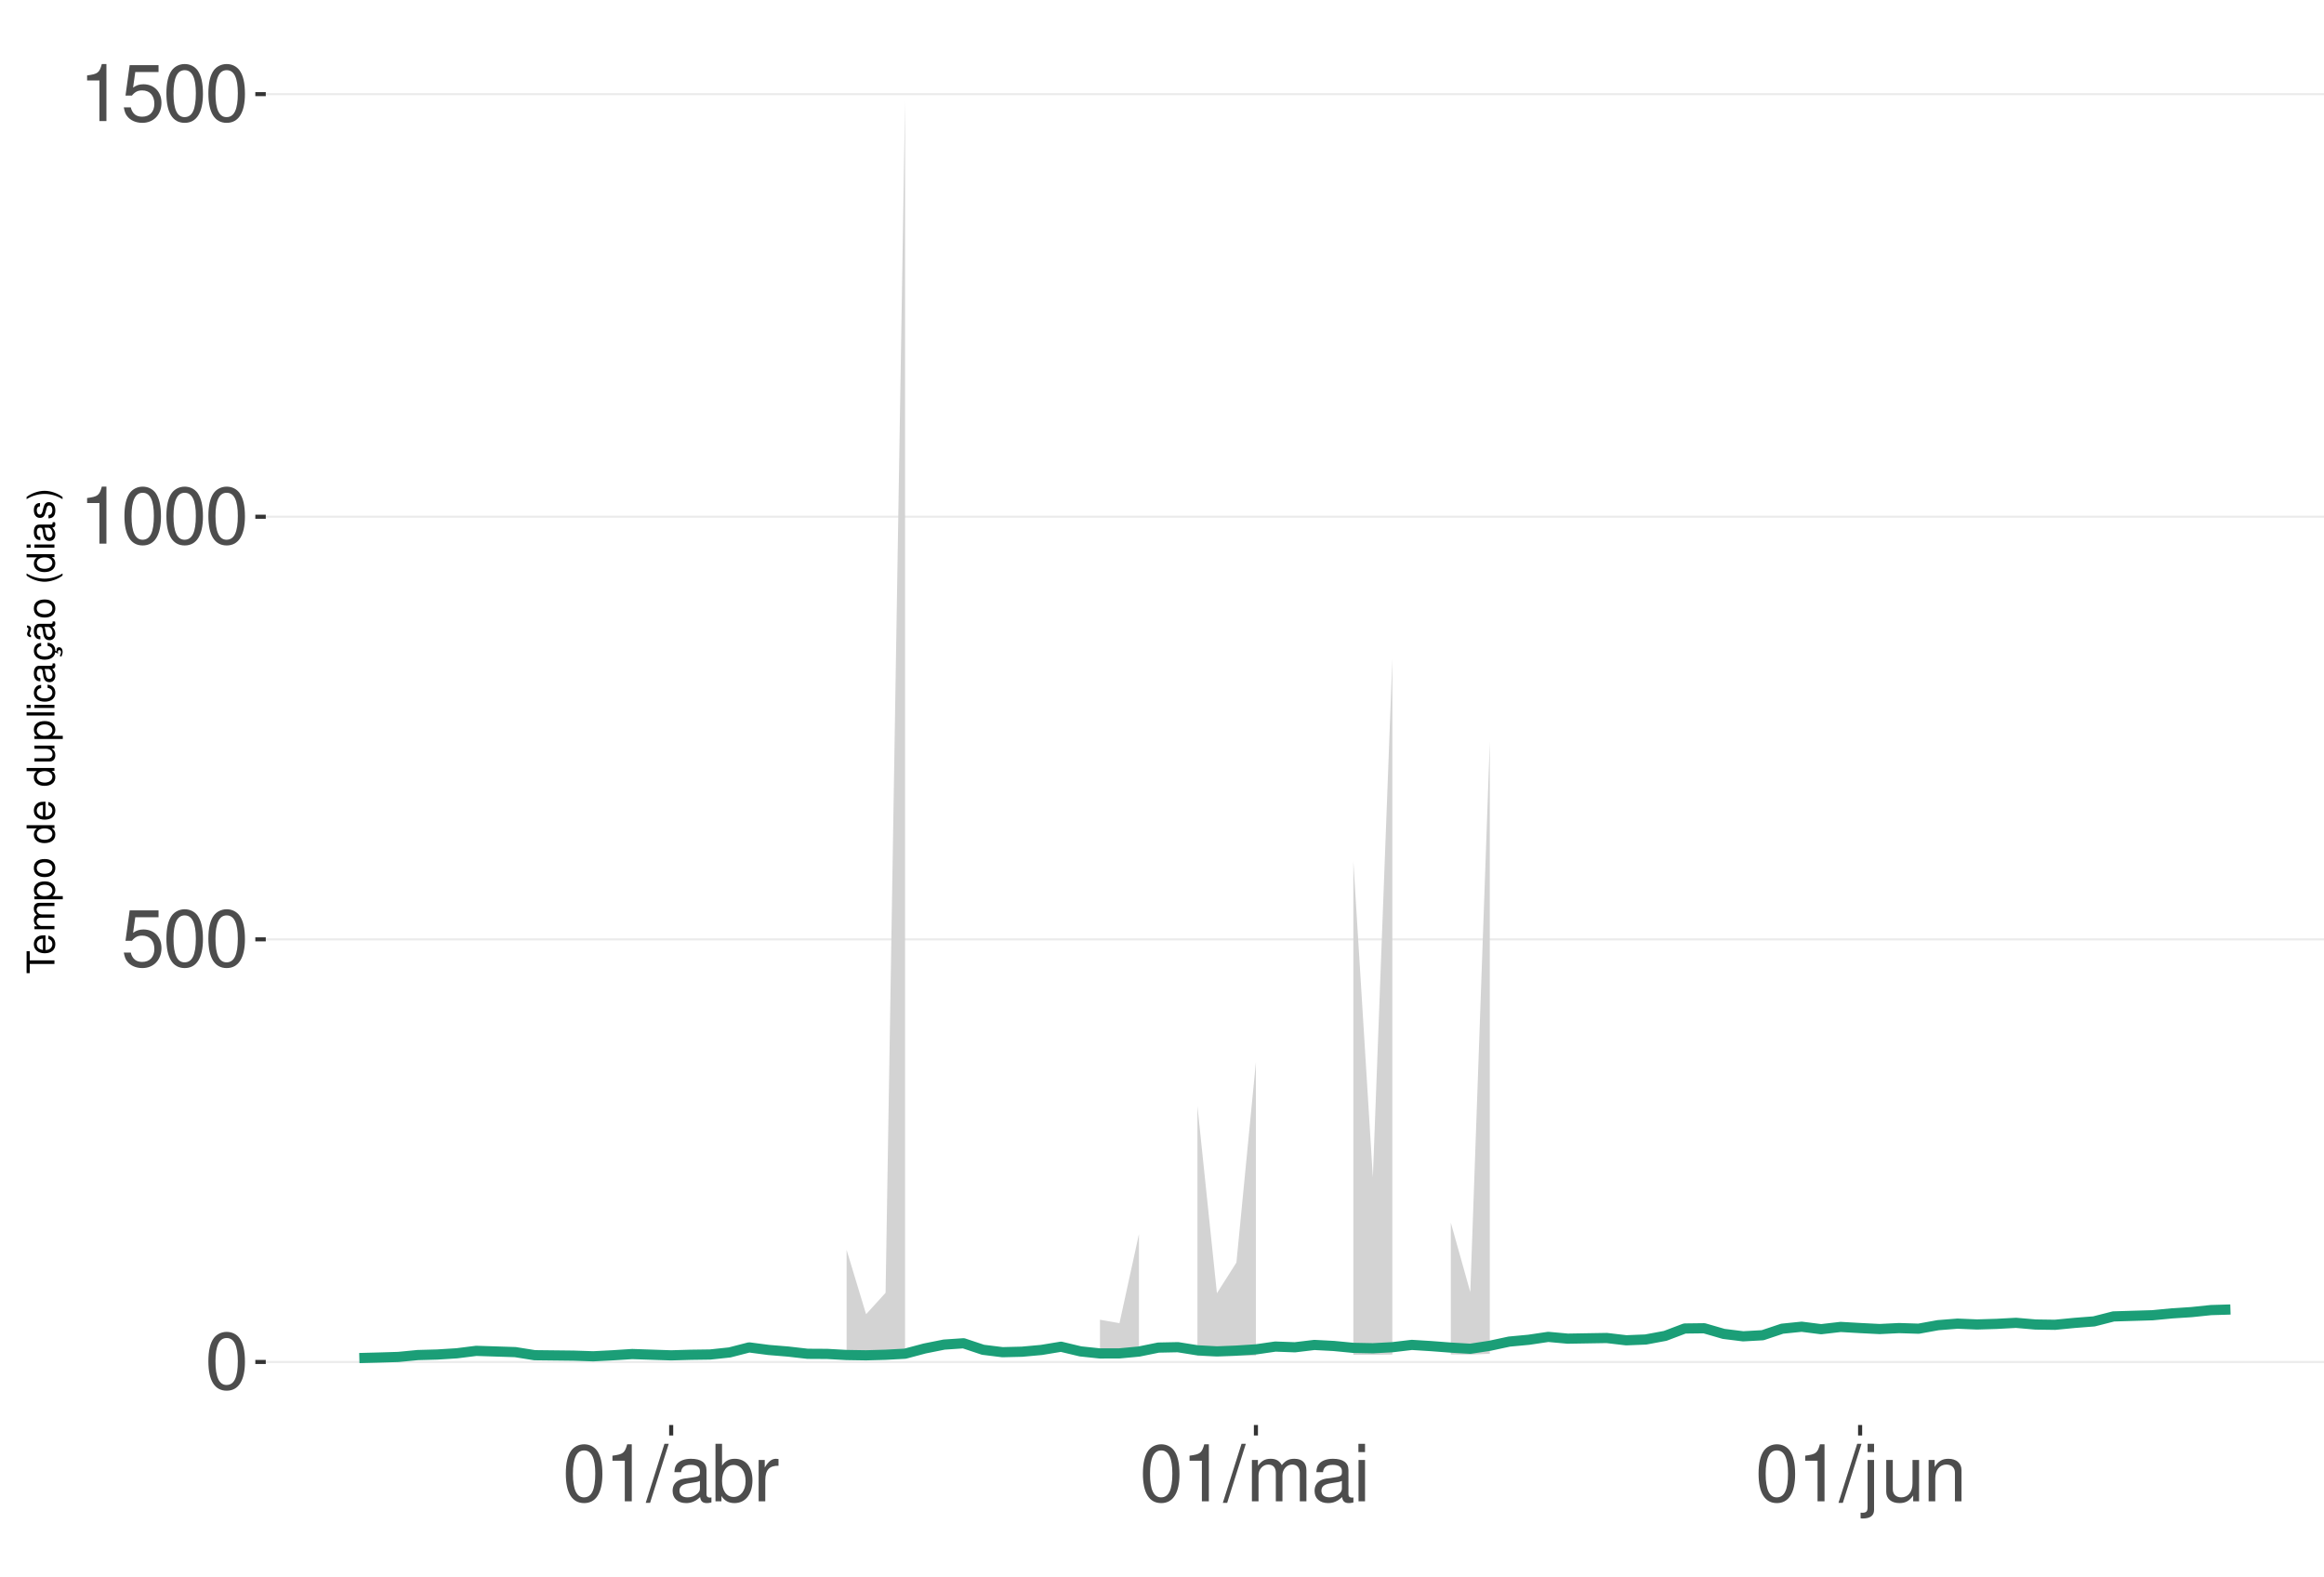
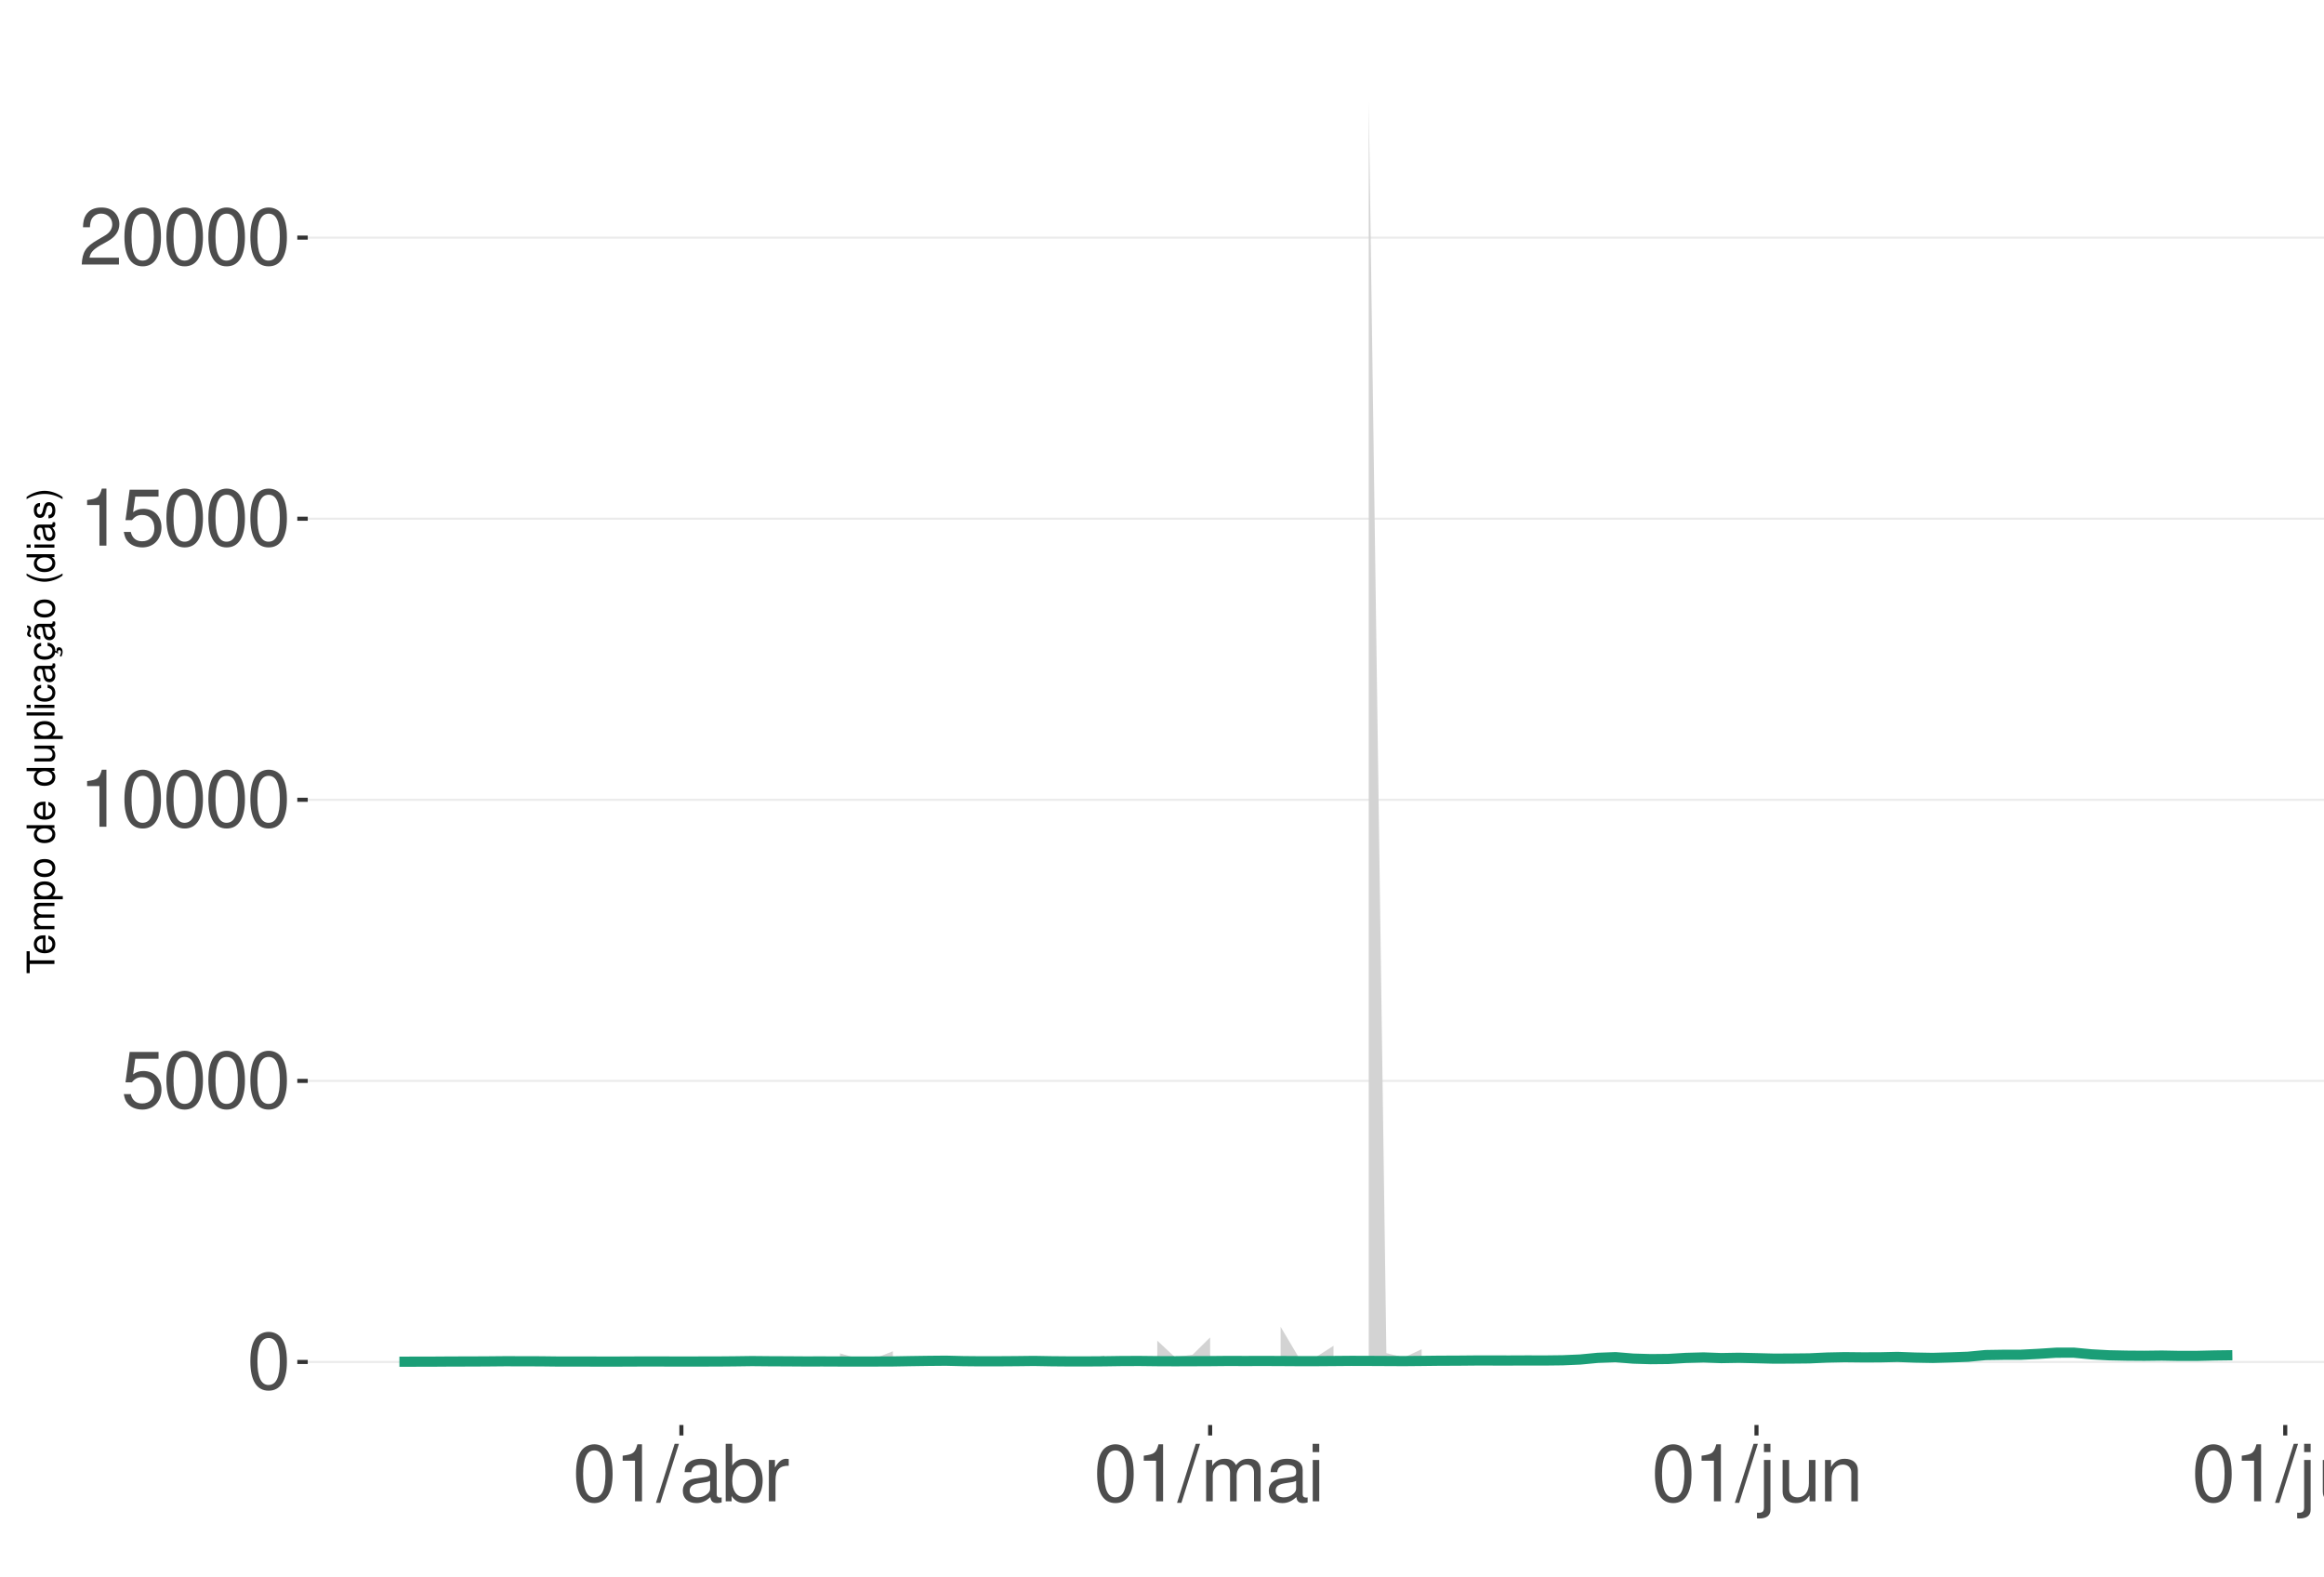
<svg xmlns="http://www.w3.org/2000/svg" xmlns:xlink="http://www.w3.org/1999/xlink" width="609pt" height="413pt" viewBox="0 0 609 413" version="1.1">
  <defs>
    <g>
      <symbol overflow="visible" id="glyph0-0">
        <path style="stroke:none;" d="" />
      </symbol>
      <symbol overflow="visible" id="glyph0-1">
        <path style="stroke:none;" d="M 5.688 -14.938 C 4.312 -14.938 3.078 -14.312 2.312 -13.297 C 1.359 -11.984 0.891 -10 0.891 -7.234 C 0.891 -2.188 2.547 0.469 5.688 0.469 C 8.781 0.469 10.469 -2.188 10.469 -7.109 C 10.469 -10 10.016 -11.938 9.047 -13.297 C 8.281 -14.328 7.062 -14.938 5.688 -14.938 Z M 5.688 -13.328 C 7.641 -13.328 8.609 -11.312 8.609 -7.266 C 8.609 -3.016 7.656 -1.031 5.641 -1.031 C 3.719 -1.031 2.75 -3.094 2.75 -7.203 C 2.75 -11.312 3.719 -13.328 5.688 -13.328 Z M 5.688 -13.328 " />
      </symbol>
      <symbol overflow="visible" id="glyph0-2">
        <path style="stroke:none;" d="M 9.828 -14.641 L 2.266 -14.641 L 1.172 -6.672 L 2.844 -6.672 C 3.703 -7.688 4.406 -8.031 5.562 -8.031 C 7.516 -8.031 8.734 -6.688 8.734 -4.531 C 8.734 -2.422 7.516 -1.141 5.531 -1.141 C 3.953 -1.141 2.969 -1.938 2.547 -3.594 L 0.719 -3.594 C 0.969 -2.391 1.172 -1.812 1.609 -1.281 C 2.438 -0.172 3.922 0.469 5.578 0.469 C 8.531 0.469 10.594 -1.672 10.594 -4.766 C 10.594 -7.656 8.672 -9.641 5.859 -9.641 C 4.828 -9.641 4 -9.375 3.156 -8.766 L 3.734 -12.844 L 9.828 -12.844 Z M 9.828 -14.641 " />
      </symbol>
      <symbol overflow="visible" id="glyph0-3">
        <path style="stroke:none;" d="M 5.344 -10.641 L 5.344 0 L 7.172 0 L 7.172 -14.938 L 5.969 -14.938 C 5.328 -12.641 4.922 -12.328 2.109 -11.953 L 2.109 -10.641 Z M 5.344 -10.641 " />
      </symbol>
      <symbol overflow="visible" id="glyph0-4">
+         <path style="stroke:none;" d="M 10.453 -1.797 L 2.75 -1.797 C 2.938 -3.031 3.594 -3.828 5.391 -4.922 L 7.453 -6.078 C 9.5 -7.203 10.562 -8.734 10.562 -10.578 C 10.562 -11.812 10.062 -12.969 9.188 -13.781 C 8.328 -14.562 7.25 -14.938 5.859 -14.938 C 4 -14.938 2.625 -14.281 1.812 -13 C 1.297 -12.203 1.078 -11.281 1.031 -9.766 L 2.844 -9.766 C 2.906 -10.781 3.031 -11.375 3.281 -11.875 C 3.766 -12.781 4.703 -13.344 5.797 -13.344 C 7.453 -13.344 8.703 -12.141 8.703 -10.531 C 8.703 -9.344 8.016 -8.297 6.719 -7.562 L 4.812 -6.438 C 1.75 -4.688 0.875 -3.281 0.703 -0.016 L 10.453 -0.016 Z M 10.453 -1.797 " />
+       </symbol>
+       <symbol overflow="visible" id="glyph0-5">
        <path style="stroke:none;" d="M 4.734 -15.062 L -0.172 0.406 L 0.969 0.406 L 5.859 -15.062 Z M 4.734 -15.062 " />
      </symbol>
-       <symbol overflow="visible" id="glyph0-5">
+       <symbol overflow="visible" id="glyph0-6">
        <path style="stroke:none;" d="M 11.047 -1.016 C 10.859 -0.969 10.781 -0.969 10.672 -0.969 C 10.078 -0.969 9.75 -1.281 9.75 -1.812 L 9.75 -8.188 C 9.75 -10.094 8.344 -11.141 5.688 -11.141 C 4.094 -11.141 2.828 -10.672 2.094 -9.875 C 1.594 -9.312 1.391 -8.703 1.344 -7.625 L 3.078 -7.625 C 3.219 -8.938 4 -9.547 5.625 -9.547 C 7.188 -9.547 8.031 -8.969 8.031 -7.938 L 8.031 -7.484 C 8.016 -6.734 7.641 -6.469 6.234 -6.281 C 3.797 -5.969 3.422 -5.891 2.766 -5.625 C 1.516 -5.078 0.875 -4.125 0.875 -2.734 C 0.875 -0.766 2.234 0.469 4.422 0.469 C 5.781 0.469 6.875 0 8.094 -1.109 C 8.219 0 8.766 0.469 9.875 0.469 C 10.25 0.469 10.469 0.438 11.047 0.297 Z M 8.031 -3.406 C 8.031 -2.828 7.875 -2.484 7.359 -2 C 6.656 -1.359 5.797 -1.031 4.797 -1.031 C 3.453 -1.031 2.672 -1.672 2.672 -2.766 C 2.672 -3.906 3.406 -4.484 5.266 -4.75 C 7.109 -5 7.453 -5.078 8.031 -5.344 Z M 8.031 -3.406 " />
      </symbol>
-       <symbol overflow="visible" id="glyph0-6">
+       <symbol overflow="visible" id="glyph0-7">
        <path style="stroke:none;" d="M 1.109 -15.062 L 1.109 0 L 2.672 0 L 2.672 -1.391 C 3.484 -0.125 4.578 0.469 6.094 0.469 C 8.938 0.469 10.797 -1.859 10.797 -5.453 C 10.797 -8.969 9.047 -11.141 6.172 -11.141 C 4.688 -11.141 3.641 -10.578 2.828 -9.359 L 2.828 -15.062 Z M 5.844 -9.516 C 7.766 -9.516 9 -7.844 9 -5.266 C 9 -2.812 7.719 -1.141 5.844 -1.141 C 4 -1.141 2.828 -2.781 2.828 -5.328 C 2.828 -7.875 4 -9.516 5.844 -9.516 Z M 5.844 -9.516 " />
      </symbol>
-       <symbol overflow="visible" id="glyph0-7">
+       <symbol overflow="visible" id="glyph0-8">
        <path style="stroke:none;" d="M 1.422 -10.828 L 1.422 0 L 3.156 0 L 3.156 -5.625 C 3.188 -8.219 4.25 -9.375 6.625 -9.312 L 6.625 -11.078 C 6.344 -11.109 6.172 -11.141 5.969 -11.141 C 4.859 -11.141 4 -10.469 3.016 -8.859 L 3.016 -10.828 Z M 1.422 -10.828 " />
      </symbol>
-       <symbol overflow="visible" id="glyph0-8">
+       <symbol overflow="visible" id="glyph0-9">
        <path style="stroke:none;" d="M 1.453 -10.828 L 1.453 0 L 3.188 0 L 3.188 -6.797 C 3.188 -8.359 4.312 -9.625 5.719 -9.625 C 7 -9.625 7.719 -8.844 7.719 -7.453 L 7.719 0 L 9.453 0 L 9.453 -6.797 C 9.453 -8.359 10.594 -9.625 12 -9.625 C 13.266 -9.625 14 -8.812 14 -7.453 L 14 0 L 15.734 0 L 15.734 -8.125 C 15.734 -10.062 14.625 -11.141 12.594 -11.141 C 11.156 -11.141 10.281 -10.703 9.281 -9.484 C 8.641 -10.641 7.766 -11.141 6.359 -11.141 C 4.922 -11.141 3.953 -10.594 3.031 -9.297 L 3.031 -10.828 Z M 1.453 -10.828 " />
      </symbol>
-       <symbol overflow="visible" id="glyph0-9">
+       <symbol overflow="visible" id="glyph0-10">
        <path style="stroke:none;" d="M 3.094 -10.828 L 1.391 -10.828 L 1.391 0 L 3.094 0 Z M 3.094 -15.062 L 1.359 -15.062 L 1.359 -12.891 L 3.094 -12.891 Z M 3.094 -15.062 " />
      </symbol>
-       <symbol overflow="visible" id="glyph0-10">
+       <symbol overflow="visible" id="glyph0-11">
        <path style="stroke:none;" d="M 1.453 -10.828 L 1.453 1.562 C 1.453 2.641 1.109 3 0.047 3 C -0.078 3 -0.141 3 -0.375 2.969 L -0.375 4.438 C -0.172 4.484 -0.062 4.5 0.203 4.5 C 2.141 4.5 3.156 3.734 3.156 2.25 L 3.156 -10.828 Z M 3.156 -15.062 L 1.453 -15.062 L 1.453 -12.891 L 3.156 -12.891 Z M 3.156 -15.062 " />
      </symbol>
-       <symbol overflow="visible" id="glyph0-11">
+       <symbol overflow="visible" id="glyph0-12">
        <path style="stroke:none;" d="M 9.953 0 L 9.953 -10.828 L 8.234 -10.828 L 8.234 -4.688 C 8.234 -2.484 7.078 -1.031 5.281 -1.031 C 3.922 -1.031 3.062 -1.859 3.062 -3.156 L 3.062 -10.828 L 1.344 -10.828 L 1.344 -2.484 C 1.344 -0.688 2.688 0.469 4.797 0.469 C 6.375 0.469 7.391 -0.078 8.406 -1.516 L 8.406 0 Z M 9.953 0 " />
      </symbol>
-       <symbol overflow="visible" id="glyph0-12">
+       <symbol overflow="visible" id="glyph0-13">
        <path style="stroke:none;" d="M 1.453 -10.828 L 1.453 0 L 3.188 0 L 3.188 -5.969 C 3.188 -8.188 4.344 -9.625 6.109 -9.625 C 7.484 -9.625 8.344 -8.797 8.344 -7.5 L 8.344 0 L 10.062 0 L 10.062 -8.188 C 10.062 -9.984 8.719 -11.141 6.625 -11.141 C 5.016 -11.141 3.984 -10.516 3.031 -9 L 3.031 -10.828 Z M 1.453 -10.828 " />
+       </symbol>
+       <symbol overflow="visible" id="glyph0-14">
+         <path style="stroke:none;" d="M 3.141 -15.062 L 1.406 -15.062 L 1.406 0 L 3.141 0 Z M 3.141 -15.062 " />
      </symbol>
      <symbol overflow="visible" id="glyph1-0">
        <path style="stroke:none;" d="" />
      </symbol>
      <symbol overflow="visible" id="glyph1-1">
        <path style="stroke:none;" d="M -6.469 -3.547 L -6.469 -5.938 L -7.297 -5.938 L -7.297 -0.203 L -6.469 -0.203 L -6.469 -2.609 L 0 -2.609 L 0 -3.547 Z M -6.469 -3.547 " />
      </symbol>
      <symbol overflow="visible" id="glyph1-2">
        <path style="stroke:none;" d="M -2.344 -5.125 C -3.141 -5.125 -3.625 -5.062 -4.016 -4.922 C -4.875 -4.578 -5.391 -3.781 -5.391 -2.797 C -5.391 -1.344 -4.281 -0.406 -2.547 -0.406 C -0.812 -0.406 0.234 -1.297 0.234 -2.781 C 0.234 -3.984 -0.453 -4.812 -1.594 -5.016 L -1.594 -4.188 C -0.906 -3.953 -0.547 -3.484 -0.547 -2.812 C -0.547 -2.281 -0.781 -1.828 -1.219 -1.547 C -1.516 -1.344 -1.812 -1.281 -2.344 -1.266 Z M -3.016 -1.297 C -3.984 -1.359 -4.625 -1.953 -4.625 -2.797 C -4.625 -3.641 -3.953 -4.234 -3.016 -4.234 Z M -3.016 -1.297 " />
      </symbol>
      <symbol overflow="visible" id="glyph1-3">
        <path style="stroke:none;" d="M -5.234 -0.703 L 0 -0.703 L 0 -1.547 L -3.297 -1.547 C -4.047 -1.547 -4.656 -2.094 -4.656 -2.766 C -4.656 -3.391 -4.281 -3.734 -3.609 -3.734 L 0 -3.734 L 0 -4.578 L -3.297 -4.578 C -4.047 -4.578 -4.656 -5.125 -4.656 -5.812 C -4.656 -6.422 -4.266 -6.781 -3.609 -6.781 L 0 -6.781 L 0 -7.625 L -3.938 -7.625 C -4.875 -7.625 -5.391 -7.078 -5.391 -6.094 C -5.391 -5.406 -5.188 -4.984 -4.594 -4.484 C -5.156 -4.188 -5.391 -3.766 -5.391 -3.078 C -5.391 -2.375 -5.125 -1.906 -4.5 -1.469 L -5.234 -1.469 Z M -5.234 -0.703 " />
      </symbol>
      <symbol overflow="visible" id="glyph1-4">
        <path style="stroke:none;" d="M 2.188 -0.547 L 2.188 -1.375 L -0.547 -1.375 C -0.016 -1.812 0.234 -2.312 0.234 -2.984 C 0.234 -4.344 -0.859 -5.234 -2.531 -5.234 C -4.297 -5.234 -5.391 -4.375 -5.391 -2.984 C -5.391 -2.266 -5.062 -1.703 -4.453 -1.312 L -5.234 -1.312 L -5.234 -0.547 Z M -4.609 -2.844 C -4.609 -3.766 -3.797 -4.359 -2.547 -4.359 C -1.359 -4.359 -0.547 -3.75 -0.547 -2.844 C -0.547 -1.953 -1.344 -1.375 -2.578 -1.375 C -3.812 -1.375 -4.609 -1.953 -4.609 -2.844 Z M -4.609 -2.844 " />
      </symbol>
      <symbol overflow="visible" id="glyph1-5">
        <path style="stroke:none;" d="M -5.391 -2.719 C -5.391 -1.234 -4.344 -0.359 -2.578 -0.359 C -0.812 -0.359 0.234 -1.234 0.234 -2.734 C 0.234 -4.203 -0.812 -5.094 -2.547 -5.094 C -4.359 -5.094 -5.391 -4.234 -5.391 -2.719 Z M -4.625 -2.734 C -4.625 -3.672 -3.844 -4.234 -2.547 -4.234 C -1.312 -4.234 -0.547 -3.656 -0.547 -2.734 C -0.547 -1.797 -1.312 -1.234 -2.578 -1.234 C -3.844 -1.234 -4.625 -1.797 -4.625 -2.734 Z M -4.625 -2.734 " />
      </symbol>
      <symbol overflow="visible" id="glyph1-6">
        <path style="stroke:none;" d="" />
      </symbol>
      <symbol overflow="visible" id="glyph1-7">
        <path style="stroke:none;" d="M -7.297 -4.953 L -7.297 -4.125 L -4.578 -4.125 C -5.109 -3.766 -5.391 -3.203 -5.391 -2.516 C -5.391 -1.156 -4.297 -0.266 -2.625 -0.266 C -0.859 -0.266 0.234 -1.125 0.234 -2.547 C 0.234 -3.266 -0.047 -3.766 -0.688 -4.203 L 0 -4.203 L 0 -4.953 Z M -4.609 -2.656 C -4.609 -3.547 -3.812 -4.125 -2.562 -4.125 C -1.344 -4.125 -0.547 -3.547 -0.547 -2.656 C -0.547 -1.734 -1.359 -1.125 -2.578 -1.125 C -3.797 -1.125 -4.609 -1.734 -4.609 -2.656 Z M -4.609 -2.656 " />
      </symbol>
      <symbol overflow="visible" id="glyph1-8">
        <path style="stroke:none;" d="M 0 -4.812 L -5.234 -4.812 L -5.234 -3.984 L -2.266 -3.984 C -1.203 -3.984 -0.5 -3.438 -0.5 -2.562 C -0.5 -1.906 -0.906 -1.484 -1.531 -1.484 L -5.234 -1.484 L -5.234 -0.656 L -1.203 -0.656 C -0.328 -0.656 0.234 -1.297 0.234 -2.312 C 0.234 -3.094 -0.047 -3.578 -0.734 -4.062 L 0 -4.062 Z M 0 -4.812 " />
      </symbol>
      <symbol overflow="visible" id="glyph1-9">
        <path style="stroke:none;" d="M -7.297 -1.516 L -7.297 -0.688 L 0 -0.688 L 0 -1.516 Z M -7.297 -1.516 " />
      </symbol>
      <symbol overflow="visible" id="glyph1-10">
        <path style="stroke:none;" d="M -5.234 -1.5 L -5.234 -0.672 L 0 -0.672 L 0 -1.5 Z M -7.297 -1.5 L -7.297 -0.656 L -6.234 -0.656 L -6.234 -1.5 Z M -7.297 -1.5 " />
      </symbol>
      <symbol overflow="visible" id="glyph1-11">
        <path style="stroke:none;" d="M -3.484 -4.703 C -3.984 -4.672 -4.312 -4.562 -4.609 -4.359 C -5.094 -4 -5.391 -3.375 -5.391 -2.641 C -5.391 -1.219 -4.266 -0.312 -2.531 -0.312 C -0.844 -0.312 0.234 -1.203 0.234 -2.625 C 0.234 -3.875 -0.516 -4.672 -1.797 -4.766 L -1.797 -3.938 C -0.953 -3.797 -0.547 -3.359 -0.547 -2.656 C -0.547 -1.734 -1.297 -1.188 -2.531 -1.188 C -3.844 -1.188 -4.625 -1.719 -4.625 -2.625 C -4.625 -3.328 -4.203 -3.766 -3.484 -3.875 Z M -3.484 -4.703 " />
      </symbol>
      <symbol overflow="visible" id="glyph1-12">
        <path style="stroke:none;" d="M -0.484 -5.344 C -0.469 -5.266 -0.469 -5.219 -0.469 -5.172 C -0.469 -4.875 -0.625 -4.719 -0.875 -4.719 L -3.953 -4.719 C -4.891 -4.719 -5.391 -4.047 -5.391 -2.75 C -5.391 -1.984 -5.172 -1.375 -4.781 -1.016 C -4.516 -0.766 -4.203 -0.672 -3.688 -0.656 L -3.688 -1.484 C -4.328 -1.562 -4.625 -1.938 -4.625 -2.719 C -4.625 -3.484 -4.344 -3.891 -3.844 -3.891 L -3.625 -3.891 C -3.266 -3.875 -3.125 -3.703 -3.047 -3.016 C -2.891 -1.844 -2.844 -1.656 -2.719 -1.344 C -2.453 -0.734 -2 -0.422 -1.312 -0.422 C -0.375 -0.422 0.234 -1.078 0.234 -2.141 C 0.234 -2.797 0 -3.328 -0.547 -3.922 C 0 -3.984 0.234 -4.234 0.234 -4.781 C 0.234 -4.953 0.203 -5.062 0.141 -5.344 Z M -1.656 -3.891 C -1.375 -3.891 -1.203 -3.812 -0.969 -3.562 C -0.656 -3.219 -0.5 -2.812 -0.5 -2.312 C -0.5 -1.672 -0.812 -1.297 -1.344 -1.297 C -1.891 -1.297 -2.172 -1.656 -2.297 -2.547 C -2.422 -3.438 -2.453 -3.609 -2.594 -3.891 Z M -1.656 -3.891 " />
      </symbol>
      <symbol overflow="visible" id="glyph1-13">
        <path style="stroke:none;" d="M 0.234 -2.641 C 0.234 -3.875 -0.547 -4.703 -1.797 -4.766 L -1.797 -3.938 C -0.953 -3.797 -0.531 -3.359 -0.531 -2.656 C -0.531 -1.734 -1.281 -1.188 -2.516 -1.188 C -3.844 -1.188 -4.625 -1.719 -4.625 -2.625 C -4.625 -3.328 -4.203 -3.766 -3.484 -3.875 L -3.484 -4.703 C -3.984 -4.672 -4.312 -4.562 -4.609 -4.359 C -5.094 -4 -5.391 -3.375 -5.391 -2.641 C -5.391 -1.219 -4.266 -0.312 -2.531 -0.312 C -1.469 -0.312 -0.625 -0.672 -0.156 -1.312 C 0.047 -1.594 0.125 -1.812 0.203 -2.25 L 0.922 -1.938 L 0.984 -2.062 C 0.938 -2.188 0.906 -2.25 0.906 -2.375 C 0.906 -2.656 1.047 -2.828 1.281 -2.828 C 1.547 -2.828 1.734 -2.594 1.734 -2.297 C 1.734 -2.031 1.672 -1.844 1.438 -1.406 L 1.406 -1.312 L 1.812 -1.094 C 2.078 -1.75 2.141 -1.953 2.141 -2.344 C 2.141 -3.109 1.781 -3.578 1.203 -3.578 C 0.781 -3.578 0.547 -3.297 0.547 -2.797 C 0.547 -2.703 0.547 -2.641 0.562 -2.516 Z M 0.234 -2.641 " />
      </symbol>
      <symbol overflow="visible" id="glyph1-14">
        <path style="stroke:none;" d="M -0.484 -5.344 C -0.469 -5.266 -0.469 -5.219 -0.469 -5.172 C -0.469 -4.875 -0.625 -4.719 -0.875 -4.719 L -3.953 -4.719 C -4.891 -4.719 -5.391 -4.047 -5.391 -2.75 C -5.391 -1.984 -5.172 -1.375 -4.781 -1.016 C -4.516 -0.766 -4.203 -0.672 -3.688 -0.656 L -3.688 -1.484 C -4.328 -1.562 -4.625 -1.938 -4.625 -2.719 C -4.625 -3.484 -4.344 -3.891 -3.844 -3.891 L -3.625 -3.891 C -3.266 -3.875 -3.125 -3.703 -3.047 -3.016 C -2.891 -1.844 -2.844 -1.656 -2.719 -1.344 C -2.453 -0.734 -2 -0.422 -1.312 -0.422 C -0.375 -0.422 0.234 -1.078 0.234 -2.141 C 0.234 -2.797 0 -3.328 -0.547 -3.922 C 0 -3.984 0.234 -4.234 0.234 -4.781 C 0.234 -4.953 0.203 -5.062 0.141 -5.344 Z M -1.656 -3.891 C -1.375 -3.891 -1.203 -3.812 -0.969 -3.562 C -0.656 -3.219 -0.5 -2.812 -0.5 -2.312 C -0.5 -1.672 -0.812 -1.297 -1.344 -1.297 C -1.891 -1.297 -2.172 -1.656 -2.297 -2.547 C -2.422 -3.438 -2.453 -3.609 -2.594 -3.891 Z M -7.172 -3.75 C -6.922 -3.672 -6.812 -3.547 -6.812 -3.375 C -6.812 -3.25 -6.875 -2.984 -6.984 -2.734 C -7.156 -2.312 -7.172 -2.25 -7.172 -2.047 C -7.172 -1.594 -6.797 -1.297 -6.141 -1.188 L -6.141 -1.766 C -6.375 -1.812 -6.5 -1.938 -6.5 -2.094 C -6.5 -2.203 -6.469 -2.344 -6.375 -2.578 C -6.156 -3.156 -6.125 -3.234 -6.125 -3.438 C -6.125 -3.922 -6.484 -4.219 -7.172 -4.312 Z M -7.172 -3.75 " />
      </symbol>
      <symbol overflow="visible" id="glyph1-15">
        <path style="stroke:none;" d="M -7.297 -2.359 C -5.984 -1.359 -4.156 -0.734 -2.594 -0.734 C -1.016 -0.734 0.812 -1.359 2.125 -2.359 L 2.125 -2.906 C 0.688 -2.031 -0.984 -1.547 -2.594 -1.547 C -4.188 -1.547 -5.875 -2.031 -7.297 -2.906 Z M -7.297 -2.359 " />
      </symbol>
      <symbol overflow="visible" id="glyph1-16">
        <path style="stroke:none;" d="M -3.781 -4.375 C -4.812 -4.375 -5.391 -3.688 -5.391 -2.484 C -5.391 -1.266 -4.766 -0.469 -3.797 -0.469 C -2.969 -0.469 -2.578 -0.891 -2.281 -2.125 L -2.094 -2.906 C -1.953 -3.484 -1.734 -3.719 -1.375 -3.719 C -0.875 -3.719 -0.547 -3.234 -0.547 -2.5 C -0.547 -2.047 -0.672 -1.672 -0.891 -1.453 C -1.047 -1.328 -1.188 -1.266 -1.562 -1.219 L -1.562 -0.344 C -0.344 -0.375 0.234 -1.062 0.234 -2.438 C 0.234 -3.75 -0.422 -4.594 -1.438 -4.594 C -2.203 -4.594 -2.641 -4.156 -2.891 -3.109 L -3.078 -2.312 C -3.234 -1.625 -3.453 -1.344 -3.828 -1.344 C -4.312 -1.344 -4.625 -1.766 -4.625 -2.453 C -4.625 -3.125 -4.328 -3.484 -3.781 -3.5 Z M -3.781 -4.375 " />
      </symbol>
      <symbol overflow="visible" id="glyph1-17">
        <path style="stroke:none;" d="M 2.125 -0.938 C 0.812 -1.938 -1.016 -2.562 -2.578 -2.562 C -4.156 -2.562 -5.984 -1.938 -7.297 -0.938 L -7.297 -0.375 C -5.859 -1.266 -4.188 -1.75 -2.578 -1.75 C -0.984 -1.75 0.703 -1.266 2.125 -0.375 Z M 2.125 -0.938 " />
      </symbol>
    </g>
    <clipPath id="clip1">
-       <path d="M 69.645 9.961 L 609 9.961 L 609 373.328 L 69.645 373.328 Z M 69.645 9.961 " />
+       <path d="M 80.645 9.961 L 609 9.961 L 609 373.328 L 80.645 373.328 Z M 80.645 9.961 " />
    </clipPath>
    <clipPath id="clip2">
-       <path d="M 69.645 356 L 609 356 L 609 358 L 69.645 358 Z M 69.645 356 " />
+       <path d="M 80.645 356 L 609 356 L 609 358 L 80.645 358 Z M 80.645 356 " />
    </clipPath>
    <clipPath id="clip3">
-       <path d="M 69.645 245 L 609 245 L 609 247 L 69.645 247 Z M 69.645 245 " />
+       <path d="M 80.645 282 L 609 282 L 609 284 L 80.645 284 Z M 80.645 282 " />
    </clipPath>
    <clipPath id="clip4">
-       <path d="M 69.645 135 L 609 135 L 609 136 L 69.645 136 Z M 69.645 135 " />
+       <path d="M 80.645 209 L 609 209 L 609 210 L 80.645 210 Z M 80.645 209 " />
    </clipPath>
    <clipPath id="clip5">
-       <path d="M 69.645 24 L 609 24 L 609 25 L 69.645 25 Z M 69.645 24 " />
+       <path d="M 80.645 135 L 609 135 L 609 137 L 80.645 137 Z M 80.645 135 " />
+     </clipPath>
+     <clipPath id="clip6">
+       <path d="M 80.645 61 L 609 61 L 609 63 L 80.645 63 Z M 80.645 61 " />
    </clipPath>
  </defs>
  <g id="surface203">
    <rect x="0" y="0" width="609" height="413" style="fill:rgb(100%,100%,100%);fill-opacity:1;stroke:none;" />
    <rect x="0" y="0" width="609" height="413" style="fill:rgb(100%,100%,100%);fill-opacity:1;stroke:none;" />
    <path style="fill:none;stroke-width:1.067;stroke-linecap:round;stroke-linejoin:round;stroke:rgb(100%,100%,100%);stroke-opacity:1;stroke-miterlimit:10;" d="M 0 413 L 609 413 L 609 0 L 0 0 Z M 0 413 " />
    <g clip-path="url(#clip1)" clip-rule="nonzero">
-       <path style=" stroke:none;fill-rule:nonzero;fill:rgb(100%,100%,100%);fill-opacity:1;" d="M 69.645 373.328 L 609 373.328 L 609 9.961 L 69.645 9.961 Z M 69.645 373.328 " />
+       <path style=" stroke:none;fill-rule:nonzero;fill:rgb(100%,100%,100%);fill-opacity:1;" d="M 80.645 373.328 L 609 373.328 L 609 9.961 L 80.645 9.961 Z M 80.645 373.328 " />
    </g>
    <g clip-path="url(#clip2)" clip-rule="nonzero">
-       <path style="fill:none;stroke-width:0.533;stroke-linecap:butt;stroke-linejoin:round;stroke:rgb(92.157%,92.157%,92.157%);stroke-opacity:1;stroke-miterlimit:10;" d="M 69.645 356.812 L 609 356.812 " />
+       <path style="fill:none;stroke-width:0.533;stroke-linecap:butt;stroke-linejoin:round;stroke:rgb(92.157%,92.157%,92.157%);stroke-opacity:1;stroke-miterlimit:10;" d="M 80.645 356.812 L 609 356.812 " />
    </g>
    <g clip-path="url(#clip3)" clip-rule="nonzero">
-       <path style="fill:none;stroke-width:0.533;stroke-linecap:butt;stroke-linejoin:round;stroke:rgb(92.157%,92.157%,92.157%);stroke-opacity:1;stroke-miterlimit:10;" d="M 69.645 246.094 L 609 246.094 " />
+       <path style="fill:none;stroke-width:0.533;stroke-linecap:butt;stroke-linejoin:round;stroke:rgb(92.157%,92.157%,92.157%);stroke-opacity:1;stroke-miterlimit:10;" d="M 80.645 283.172 L 609 283.172 " />
    </g>
    <g clip-path="url(#clip4)" clip-rule="nonzero">
-       <path style="fill:none;stroke-width:0.533;stroke-linecap:butt;stroke-linejoin:round;stroke:rgb(92.157%,92.157%,92.157%);stroke-opacity:1;stroke-miterlimit:10;" d="M 69.645 135.375 L 609 135.375 " />
+       <path style="fill:none;stroke-width:0.533;stroke-linecap:butt;stroke-linejoin:round;stroke:rgb(92.157%,92.157%,92.157%);stroke-opacity:1;stroke-miterlimit:10;" d="M 80.645 209.531 L 609 209.531 " />
    </g>
    <g clip-path="url(#clip5)" clip-rule="nonzero">
-       <path style="fill:none;stroke-width:0.533;stroke-linecap:butt;stroke-linejoin:round;stroke:rgb(92.157%,92.157%,92.157%);stroke-opacity:1;stroke-miterlimit:10;" d="M 69.645 24.66 L 609 24.66 " />
-     </g>
-     <path style=" stroke:none;fill-rule:nonzero;fill:rgb(82.745%,82.745%,82.745%);fill-opacity:1;" d="M 221.848 327.438 L 226.957 344.309 L 232.066 338.684 L 237.172 26.48 L 237.172 355.727 L 232.066 355.82 L 226.957 355.879 L 221.848 355.875 Z M 221.848 327.438 " />
-     <path style=" stroke:none;fill-rule:nonzero;fill:rgb(82.745%,82.745%,82.745%);fill-opacity:1;" d="M 288.246 345.754 L 293.355 346.645 L 298.461 323.293 L 298.461 355.391 L 293.355 355.551 L 288.246 355.57 Z M 288.246 345.754 " />
-     <path style=" stroke:none;fill-rule:nonzero;fill:rgb(82.745%,82.745%,82.745%);fill-opacity:1;" d="M 313.785 289.781 L 318.891 338.809 L 324 330.766 L 329.109 278.277 L 329.109 355.129 L 324 355.234 L 318.891 355.312 L 313.785 355.25 Z M 313.785 289.781 " />
-     <path style=" stroke:none;fill-rule:nonzero;fill:rgb(82.745%,82.745%,82.745%);fill-opacity:1;" d="M 354.645 225.637 L 359.754 308.477 L 364.859 172.652 L 364.859 354.859 L 359.754 354.949 L 354.645 354.938 Z M 354.645 225.637 " />
-     <path style=" stroke:none;fill-rule:nonzero;fill:rgb(82.745%,82.745%,82.745%);fill-opacity:1;" d="M 380.184 320.312 L 385.289 338.508 L 390.398 194.266 L 390.398 354.664 L 385.289 354.898 L 380.184 354.832 Z M 380.184 320.312 " />
-     <path style="fill:none;stroke-width:2.667;stroke-linecap:butt;stroke-linejoin:round;stroke:rgb(10.588%,61.961%,46.667%);stroke-opacity:1;stroke-miterlimit:10;" d="M 94.16 355.785 L 99.27 355.652 L 104.375 355.496 L 109.484 355 L 114.59 354.859 L 119.699 354.539 L 124.805 353.898 L 135.02 354.23 L 140.129 355.039 L 150.344 355.156 L 155.453 355.328 L 160.559 355.062 L 165.668 354.734 L 175.883 355.078 L 180.988 354.926 L 186.098 354.855 L 191.203 354.312 L 196.312 352.996 L 201.418 353.664 L 206.527 354.086 L 211.633 354.668 L 216.742 354.699 L 221.848 354.988 L 226.957 355.07 L 232.066 354.922 L 237.172 354.645 L 242.281 353.285 L 247.387 352.262 L 252.496 351.914 L 257.602 353.617 L 262.711 354.25 L 267.816 354.125 L 272.926 353.66 L 278.031 352.816 L 283.141 354.039 L 288.246 354.578 L 293.355 354.562 L 298.461 354.082 L 303.57 353.043 L 308.676 352.938 L 313.785 353.758 L 318.891 354.039 L 324 353.836 L 329.109 353.512 L 334.215 352.777 L 339.324 352.965 L 344.43 352.352 L 349.539 352.621 L 354.645 353.117 L 359.754 353.219 L 364.859 352.945 L 369.969 352.34 L 375.074 352.66 L 380.184 353.051 L 385.289 353.348 L 390.398 352.57 L 395.504 351.473 L 400.613 350.996 L 405.719 350.238 L 410.828 350.703 L 415.934 350.617 L 421.043 350.531 L 426.152 351.133 L 431.258 350.926 L 436.367 349.973 L 441.473 348.043 L 446.582 347.98 L 451.688 349.457 L 456.797 350.09 L 461.902 349.805 L 467.012 348.098 L 472.117 347.578 L 477.227 348.223 L 482.332 347.633 L 487.441 347.926 L 492.547 348.184 L 497.656 347.934 L 502.762 348.094 L 507.871 347.172 L 512.977 346.77 L 518.086 346.988 L 523.195 346.832 L 528.301 346.559 L 533.41 347 L 538.516 347.074 L 543.625 346.578 L 548.73 346.18 L 553.84 344.879 L 558.945 344.723 L 564.055 344.57 L 569.16 344.078 L 574.27 343.75 L 579.375 343.219 L 584.484 343.066 " />
-     <g style="fill:rgb(30.196%,30.196%,30.196%);fill-opacity:1;">
-       <use xlink:href="#glyph0-1" x="53.715" y="363.866" />
-     </g>
-     <g style="fill:rgb(30.196%,30.196%,30.196%);fill-opacity:1;">
-       <use xlink:href="#glyph0-2" x="31.715" y="253.147" />
-       <use xlink:href="#glyph0-1" x="42.715" y="253.147" />
-       <use xlink:href="#glyph0-1" x="53.715" y="253.147" />
-     </g>
-     <g style="fill:rgb(30.196%,30.196%,30.196%);fill-opacity:1;">
-       <use xlink:href="#glyph0-3" x="20.715" y="142.429" />
-       <use xlink:href="#glyph0-1" x="31.715" y="142.429" />
-       <use xlink:href="#glyph0-1" x="42.715" y="142.429" />
-       <use xlink:href="#glyph0-1" x="53.715" y="142.429" />
-     </g>
-     <g style="fill:rgb(30.196%,30.196%,30.196%);fill-opacity:1;">
-       <use xlink:href="#glyph0-3" x="20.715" y="31.714" />
-       <use xlink:href="#glyph0-2" x="31.715" y="31.714" />
-       <use xlink:href="#glyph0-1" x="42.715" y="31.714" />
-       <use xlink:href="#glyph0-1" x="53.715" y="31.714" />
-     </g>
-     <path style="fill:none;stroke-width:1.067;stroke-linecap:butt;stroke-linejoin:round;stroke:rgb(20%,20%,20%);stroke-opacity:1;stroke-miterlimit:10;" d="M 66.906 356.812 L 69.645 356.812 " />
-     <path style="fill:none;stroke-width:1.067;stroke-linecap:butt;stroke-linejoin:round;stroke:rgb(20%,20%,20%);stroke-opacity:1;stroke-miterlimit:10;" d="M 66.906 246.094 L 69.645 246.094 " />
-     <path style="fill:none;stroke-width:1.067;stroke-linecap:butt;stroke-linejoin:round;stroke:rgb(20%,20%,20%);stroke-opacity:1;stroke-miterlimit:10;" d="M 66.906 135.375 L 69.645 135.375 " />
-     <path style="fill:none;stroke-width:1.067;stroke-linecap:butt;stroke-linejoin:round;stroke:rgb(20%,20%,20%);stroke-opacity:1;stroke-miterlimit:10;" d="M 66.906 24.66 L 69.645 24.66 " />
-     <path style="fill:none;stroke-width:1.067;stroke-linecap:butt;stroke-linejoin:round;stroke:rgb(20%,20%,20%);stroke-opacity:1;stroke-miterlimit:10;" d="M 175.883 376.07 L 175.883 373.328 " />
-     <path style="fill:none;stroke-width:1.067;stroke-linecap:butt;stroke-linejoin:round;stroke:rgb(20%,20%,20%);stroke-opacity:1;stroke-miterlimit:10;" d="M 329.109 376.07 L 329.109 373.328 " />
-     <path style="fill:none;stroke-width:1.067;stroke-linecap:butt;stroke-linejoin:round;stroke:rgb(20%,20%,20%);stroke-opacity:1;stroke-miterlimit:10;" d="M 487.441 376.07 L 487.441 373.328 " />
-     <g style="fill:rgb(30.196%,30.196%,30.196%);fill-opacity:1;">
-       <use xlink:href="#glyph0-1" x="147.383" y="393.315" />
-       <use xlink:href="#glyph0-3" x="158.383" y="393.315" />
-       <use xlink:href="#glyph0-4" x="169.383" y="393.315" />
-       <use xlink:href="#glyph0-5" x="175.383" y="393.315" />
-       <use xlink:href="#glyph0-6" x="186.383" y="393.315" />
-       <use xlink:href="#glyph0-7" x="197.383" y="393.315" />
-     </g>
-     <g style="fill:rgb(30.196%,30.196%,30.196%);fill-opacity:1;">
-       <use xlink:href="#glyph0-1" x="298.609" y="393.315" />
-       <use xlink:href="#glyph0-3" x="309.609" y="393.315" />
-       <use xlink:href="#glyph0-4" x="320.609" y="393.315" />
-       <use xlink:href="#glyph0-8" x="326.609" y="393.315" />
-       <use xlink:href="#glyph0-5" x="343.609" y="393.315" />
-       <use xlink:href="#glyph0-9" x="354.609" y="393.315" />
-     </g>
-     <g style="fill:rgb(30.196%,30.196%,30.196%);fill-opacity:1;">
-       <use xlink:href="#glyph0-1" x="459.941" y="393.315" />
-       <use xlink:href="#glyph0-3" x="470.941" y="393.315" />
-       <use xlink:href="#glyph0-4" x="481.941" y="393.315" />
-       <use xlink:href="#glyph0-10" x="487.941" y="393.315" />
-       <use xlink:href="#glyph0-11" x="492.941" y="393.315" />
-       <use xlink:href="#glyph0-12" x="503.941" y="393.315" />
+       <path style="fill:none;stroke-width:0.533;stroke-linecap:butt;stroke-linejoin:round;stroke:rgb(92.157%,92.157%,92.157%);stroke-opacity:1;stroke-miterlimit:10;" d="M 80.645 135.891 L 609 135.891 " />
+     </g>
+     <g clip-path="url(#clip6)" clip-rule="nonzero">
+       <path style="fill:none;stroke-width:0.533;stroke-linecap:butt;stroke-linejoin:round;stroke:rgb(92.157%,92.157%,92.157%);stroke-opacity:1;stroke-miterlimit:10;" d="M 80.645 62.25 L 609 62.25 " />
+     </g>
+     <path style=" stroke:none;fill-rule:nonzero;fill:rgb(82.745%,82.745%,82.745%);fill-opacity:1;" d="M 220.125 354.551 L 224.742 355.926 L 229.359 355.836 L 233.98 354.004 L 233.98 356.742 L 229.359 356.746 L 224.742 356.75 L 220.125 356.75 Z M 220.125 354.551 " />
+     <path style=" stroke:none;fill-rule:nonzero;fill:rgb(82.745%,82.745%,82.745%);fill-opacity:1;" d="M 280.164 356.117 L 284.781 356.195 L 289.402 355.137 L 289.402 356.719 L 284.781 356.727 L 280.164 356.73 Z M 280.164 356.117 " />
+     <path style=" stroke:none;fill-rule:nonzero;fill:rgb(82.745%,82.745%,82.745%);fill-opacity:1;" d="M 303.258 351.23 L 307.875 355.535 L 312.492 354.934 L 317.113 350.375 L 317.113 356.699 L 312.492 356.707 L 307.875 356.711 L 303.258 356.707 Z M 303.258 351.23 " />
+     <path style=" stroke:none;fill-rule:nonzero;fill:rgb(82.745%,82.745%,82.745%);fill-opacity:1;" d="M 335.586 347.602 L 340.203 355.387 L 344.824 355.531 L 349.441 352.574 L 349.441 356.684 L 344.824 356.691 L 340.203 356.695 L 335.586 356.688 Z M 335.586 347.602 " />
+     <path style=" stroke:none;fill-rule:nonzero;fill:rgb(82.745%,82.745%,82.745%);fill-opacity:1;" d="M 358.68 26.48 L 363.297 354.5 L 367.914 355.645 L 372.535 353.473 L 372.535 356.672 L 367.914 356.684 L 363.297 356.68 L 358.68 356.672 Z M 358.68 26.48 " />
+     <path style="fill:none;stroke-width:2.667;stroke-linecap:butt;stroke-linejoin:round;stroke:rgb(10.588%,61.961%,46.667%);stroke-opacity:1;stroke-miterlimit:10;" d="M 104.66 356.742 L 109.281 356.734 L 113.898 356.723 L 118.516 356.691 L 123.137 356.684 L 127.754 356.66 L 132.371 356.617 L 141.609 356.641 L 146.227 356.695 L 155.465 356.703 L 160.082 356.715 L 164.703 356.695 L 169.32 356.676 L 178.559 356.695 L 183.176 356.688 L 187.793 356.684 L 192.414 356.645 L 197.031 356.582 L 201.648 356.625 L 206.27 356.645 L 210.887 356.676 L 215.504 356.668 L 220.125 356.688 L 224.742 356.695 L 229.359 356.688 L 233.98 356.672 L 238.598 356.59 L 243.215 356.523 L 247.836 356.48 L 252.453 356.594 L 257.07 356.637 L 261.691 356.629 L 266.309 356.598 L 270.926 356.543 L 275.547 356.625 L 280.164 356.664 L 284.781 356.664 L 289.402 356.633 L 294.02 356.566 L 298.637 356.551 L 303.258 356.605 L 307.875 356.625 L 312.492 356.609 L 317.113 356.59 L 321.73 356.547 L 326.348 356.562 L 330.969 356.547 L 335.586 356.566 L 340.203 356.594 L 344.824 356.594 L 349.441 356.562 L 354.059 356.523 L 358.68 356.535 L 367.914 356.582 L 372.535 356.539 L 377.152 356.484 L 381.77 356.469 L 386.391 356.426 L 391.008 356.426 L 395.625 356.43 L 400.246 356.41 L 404.863 356.422 L 409.48 356.367 L 414.102 356.168 L 418.719 355.727 L 423.336 355.551 L 427.957 355.93 L 432.574 356.07 L 437.191 356.023 L 441.812 355.746 L 446.43 355.621 L 451.047 355.797 L 455.668 355.715 L 460.285 355.82 L 464.902 355.938 L 469.523 355.914 L 474.141 355.867 L 478.758 355.652 L 483.379 355.555 L 487.996 355.605 L 492.613 355.594 L 497.234 355.488 L 501.852 355.66 L 506.469 355.746 L 511.09 355.613 L 515.707 355.445 L 520.324 355.004 L 524.945 354.93 L 529.562 354.922 L 534.18 354.684 L 538.801 354.383 L 543.418 354.371 L 548.035 354.812 L 552.656 355.062 L 557.273 355.16 L 561.891 355.195 L 566.512 355.137 L 571.129 355.223 L 575.746 355.215 L 580.367 355.105 L 584.984 355.043 " />
+     <g style="fill:rgb(30.196%,30.196%,30.196%);fill-opacity:1;">
+       <use xlink:href="#glyph0-1" x="64.715" y="363.866" />
+     </g>
+     <g style="fill:rgb(30.196%,30.196%,30.196%);fill-opacity:1;">
+       <use xlink:href="#glyph0-2" x="31.715" y="290.226" />
+       <use xlink:href="#glyph0-1" x="42.715" y="290.226" />
+       <use xlink:href="#glyph0-1" x="53.715" y="290.226" />
+       <use xlink:href="#glyph0-1" x="64.715" y="290.226" />
+     </g>
+     <g style="fill:rgb(30.196%,30.196%,30.196%);fill-opacity:1;">
+       <use xlink:href="#glyph0-3" x="20.715" y="216.585" />
+       <use xlink:href="#glyph0-1" x="31.715" y="216.585" />
+       <use xlink:href="#glyph0-1" x="42.715" y="216.585" />
+       <use xlink:href="#glyph0-1" x="53.715" y="216.585" />
+       <use xlink:href="#glyph0-1" x="64.715" y="216.585" />
+     </g>
+     <g style="fill:rgb(30.196%,30.196%,30.196%);fill-opacity:1;">
+       <use xlink:href="#glyph0-3" x="20.715" y="142.944" />
+       <use xlink:href="#glyph0-2" x="31.715" y="142.944" />
+       <use xlink:href="#glyph0-1" x="42.715" y="142.944" />
+       <use xlink:href="#glyph0-1" x="53.715" y="142.944" />
+       <use xlink:href="#glyph0-1" x="64.715" y="142.944" />
+     </g>
+     <g style="fill:rgb(30.196%,30.196%,30.196%);fill-opacity:1;">
+       <use xlink:href="#glyph0-4" x="20.715" y="69.304" />
+       <use xlink:href="#glyph0-1" x="31.715" y="69.304" />
+       <use xlink:href="#glyph0-1" x="42.715" y="69.304" />
+       <use xlink:href="#glyph0-1" x="53.715" y="69.304" />
+       <use xlink:href="#glyph0-1" x="64.715" y="69.304" />
+     </g>
+     <path style="fill:none;stroke-width:1.067;stroke-linecap:butt;stroke-linejoin:round;stroke:rgb(20%,20%,20%);stroke-opacity:1;stroke-miterlimit:10;" d="M 77.906 356.812 L 80.645 356.812 " />
+     <path style="fill:none;stroke-width:1.067;stroke-linecap:butt;stroke-linejoin:round;stroke:rgb(20%,20%,20%);stroke-opacity:1;stroke-miterlimit:10;" d="M 77.906 283.172 L 80.645 283.172 " />
+     <path style="fill:none;stroke-width:1.067;stroke-linecap:butt;stroke-linejoin:round;stroke:rgb(20%,20%,20%);stroke-opacity:1;stroke-miterlimit:10;" d="M 77.906 209.531 L 80.645 209.531 " />
+     <path style="fill:none;stroke-width:1.067;stroke-linecap:butt;stroke-linejoin:round;stroke:rgb(20%,20%,20%);stroke-opacity:1;stroke-miterlimit:10;" d="M 77.906 135.891 L 80.645 135.891 " />
+     <path style="fill:none;stroke-width:1.067;stroke-linecap:butt;stroke-linejoin:round;stroke:rgb(20%,20%,20%);stroke-opacity:1;stroke-miterlimit:10;" d="M 77.906 62.25 L 80.645 62.25 " />
+     <path style="fill:none;stroke-width:1.067;stroke-linecap:butt;stroke-linejoin:round;stroke:rgb(20%,20%,20%);stroke-opacity:1;stroke-miterlimit:10;" d="M 178.559 376.07 L 178.559 373.328 " />
+     <path style="fill:none;stroke-width:1.067;stroke-linecap:butt;stroke-linejoin:round;stroke:rgb(20%,20%,20%);stroke-opacity:1;stroke-miterlimit:10;" d="M 317.113 376.07 L 317.113 373.328 " />
+     <path style="fill:none;stroke-width:1.067;stroke-linecap:butt;stroke-linejoin:round;stroke:rgb(20%,20%,20%);stroke-opacity:1;stroke-miterlimit:10;" d="M 460.285 376.07 L 460.285 373.328 " />
+     <path style="fill:none;stroke-width:1.067;stroke-linecap:butt;stroke-linejoin:round;stroke:rgb(20%,20%,20%);stroke-opacity:1;stroke-miterlimit:10;" d="M 598.84 376.07 L 598.84 373.328 " />
+     <g style="fill:rgb(30.196%,30.196%,30.196%);fill-opacity:1;">
+       <use xlink:href="#glyph0-1" x="150.059" y="393.315" />
+       <use xlink:href="#glyph0-3" x="161.059" y="393.315" />
+       <use xlink:href="#glyph0-5" x="172.059" y="393.315" />
+       <use xlink:href="#glyph0-6" x="178.059" y="393.315" />
+       <use xlink:href="#glyph0-7" x="189.059" y="393.315" />
+       <use xlink:href="#glyph0-8" x="200.059" y="393.315" />
+     </g>
+     <g style="fill:rgb(30.196%,30.196%,30.196%);fill-opacity:1;">
+       <use xlink:href="#glyph0-1" x="286.613" y="393.315" />
+       <use xlink:href="#glyph0-3" x="297.613" y="393.315" />
+       <use xlink:href="#glyph0-5" x="308.613" y="393.315" />
+       <use xlink:href="#glyph0-9" x="314.613" y="393.315" />
+       <use xlink:href="#glyph0-6" x="331.613" y="393.315" />
+       <use xlink:href="#glyph0-10" x="342.613" y="393.315" />
+     </g>
+     <g style="fill:rgb(30.196%,30.196%,30.196%);fill-opacity:1;">
+       <use xlink:href="#glyph0-1" x="432.785" y="393.315" />
+       <use xlink:href="#glyph0-3" x="443.785" y="393.315" />
+       <use xlink:href="#glyph0-5" x="454.785" y="393.315" />
+       <use xlink:href="#glyph0-11" x="460.785" y="393.315" />
+       <use xlink:href="#glyph0-12" x="465.785" y="393.315" />
+       <use xlink:href="#glyph0-13" x="476.785" y="393.315" />
+     </g>
+     <g style="fill:rgb(30.196%,30.196%,30.196%);fill-opacity:1;">
+       <use xlink:href="#glyph0-1" x="574.34" y="393.315" />
+       <use xlink:href="#glyph0-3" x="585.34" y="393.315" />
+       <use xlink:href="#glyph0-5" x="596.34" y="393.315" />
+       <use xlink:href="#glyph0-11" x="602.34" y="393.315" />
+       <use xlink:href="#glyph0-12" x="607.34" y="393.315" />
+       <use xlink:href="#glyph0-14" x="618.34" y="393.315" />
    </g>
    <g style="fill:rgb(0%,0%,0%);fill-opacity:1;">
      <use xlink:href="#glyph1-1" x="14.263" y="255.145" />
      <use xlink:href="#glyph1-2" x="14.263" y="250.145" />
      <use xlink:href="#glyph1-3" x="14.263" y="244.145" />
      <use xlink:href="#glyph1-4" x="14.263" y="236.145" />
      <use xlink:href="#glyph1-5" x="14.263" y="230.145" />
      <use xlink:href="#glyph1-6" x="14.263" y="224.145" />
      <use xlink:href="#glyph1-7" x="14.263" y="221.145" />
      <use xlink:href="#glyph1-2" x="14.263" y="215.145" />
      <use xlink:href="#glyph1-6" x="14.263" y="209.145" />
      <use xlink:href="#glyph1-7" x="14.263" y="206.145" />
      <use xlink:href="#glyph1-8" x="14.263" y="200.145" />
      <use xlink:href="#glyph1-4" x="14.263" y="194.145" />
      <use xlink:href="#glyph1-9" x="14.263" y="188.145" />
      <use xlink:href="#glyph1-10" x="14.263" y="186.145" />
      <use xlink:href="#glyph1-11" x="14.263" y="184.145" />
      <use xlink:href="#glyph1-12" x="14.263" y="179.145" />
      <use xlink:href="#glyph1-13" x="14.263" y="173.145" />
      <use xlink:href="#glyph1-14" x="14.263" y="168.145" />
      <use xlink:href="#glyph1-5" x="14.263" y="162.145" />
      <use xlink:href="#glyph1-6" x="14.263" y="156.145" />
      <use xlink:href="#glyph1-15" x="14.263" y="153.145" />
      <use xlink:href="#glyph1-7" x="14.263" y="150.145" />
      <use xlink:href="#glyph1-10" x="14.263" y="144.145" />
      <use xlink:href="#glyph1-12" x="14.263" y="142.145" />
      <use xlink:href="#glyph1-16" x="14.263" y="136.145" />
      <use xlink:href="#glyph1-17" x="14.263" y="131.145" />
    </g>
  </g>
</svg>
